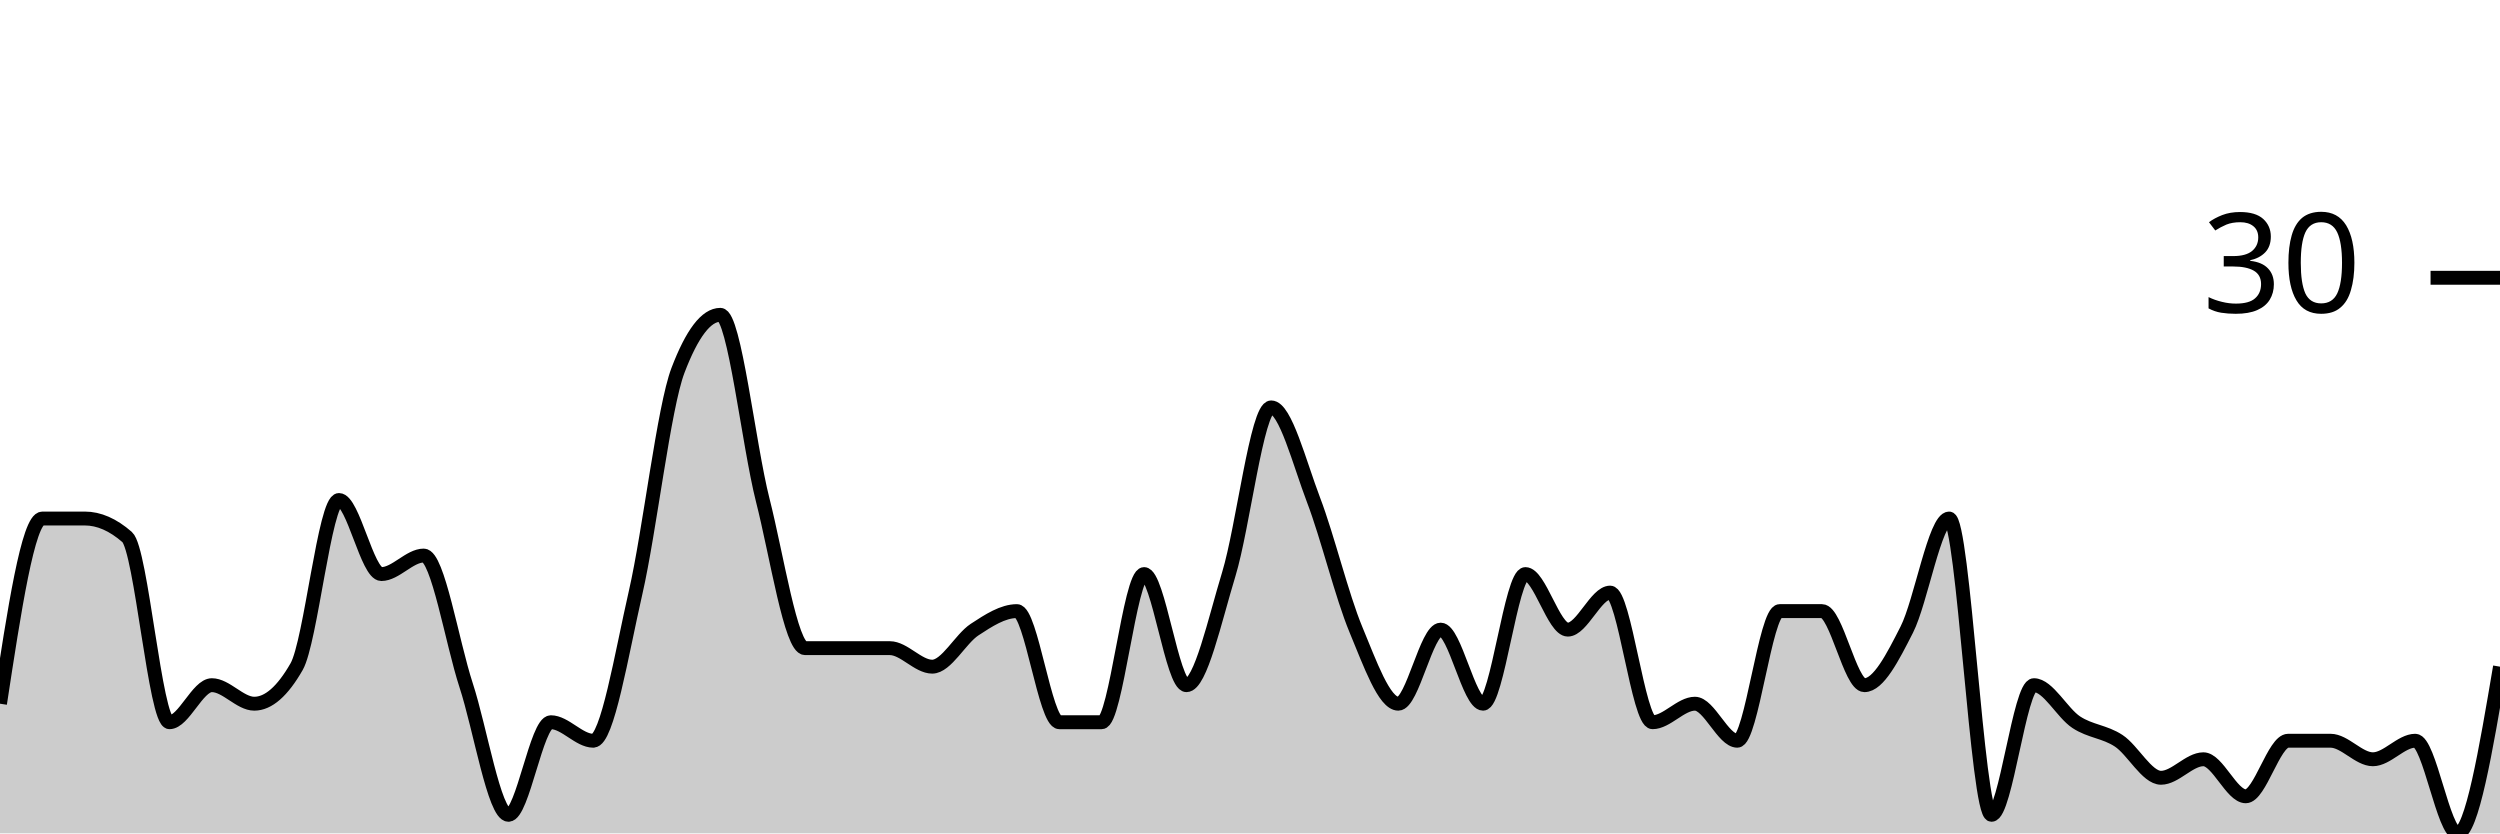
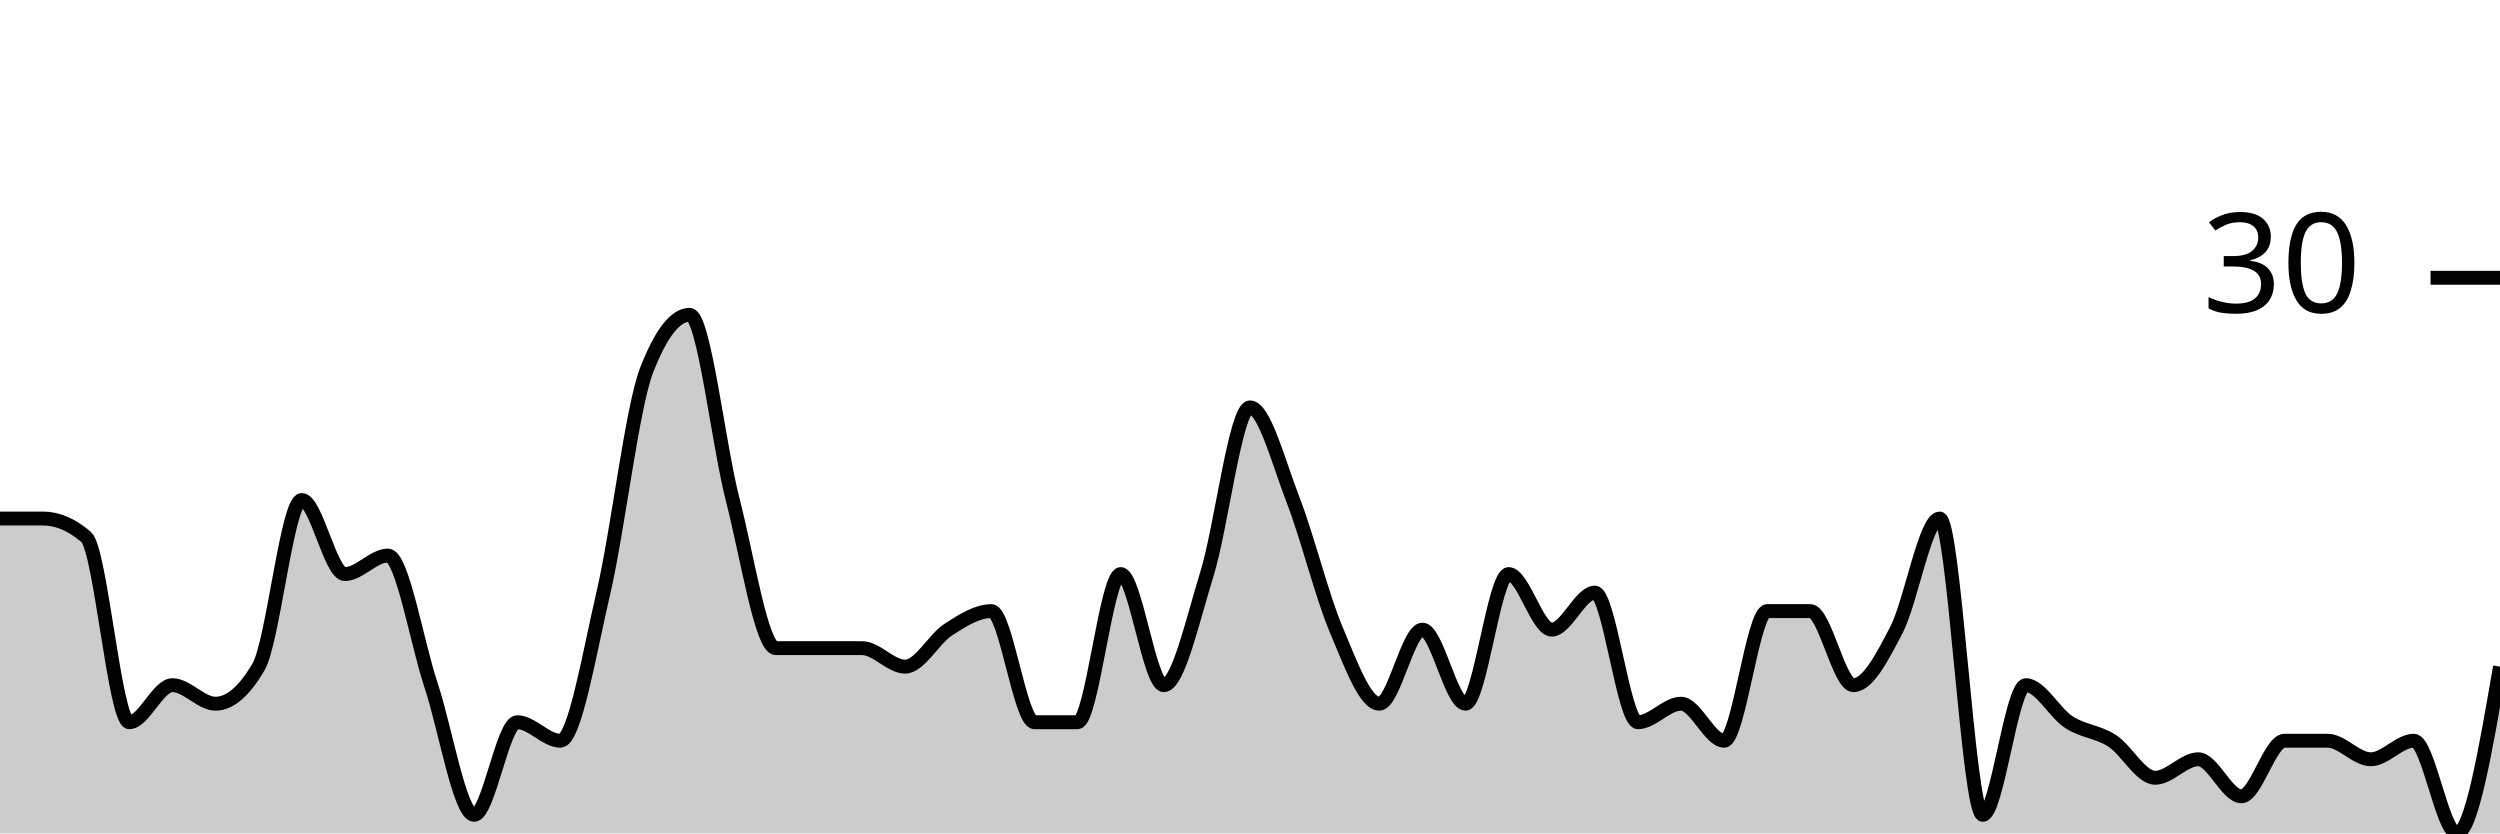
<svg xmlns="http://www.w3.org/2000/svg" viewBox="0 0 180 60">
  <g transform="translate(0,20)">
-     <path class="area" fill="rgba(0, 0, 0, 0.2)" d="M0,30.667C1.017,24,2.034,17.333,3.051,17.333C4.068,17.333,5.085,17.333,6.102,17.333C7.119,17.333,8.136,17.778,9.153,18.667C10.169,19.556,11.186,32,12.203,32C13.22,32,14.237,29.333,15.254,29.333C16.271,29.333,17.288,30.667,18.305,30.667C19.322,30.667,20.339,29.778,21.356,28C22.373,26.222,23.39,16,24.407,16C25.424,16,26.441,21.333,27.458,21.333C28.475,21.333,29.492,20,30.508,20C31.525,20,32.542,26.222,33.559,29.333C34.576,32.444,35.593,38.667,36.61,38.667C37.627,38.667,38.644,32,39.661,32C40.678,32,41.695,33.333,42.712,33.333C43.729,33.333,44.746,27.111,45.763,22.667C46.78,18.222,47.797,9.333,48.814,6.667C49.831,4,50.847,2.667,51.864,2.667C52.881,2.667,53.898,12,54.915,16C55.932,20,56.949,26.667,57.966,26.667C58.983,26.667,60,26.667,61.017,26.667C62.034,26.667,63.051,26.667,64.068,26.667C65.085,26.667,66.102,28,67.119,28C68.136,28,69.153,26,70.169,25.333C71.186,24.667,72.203,24,73.22,24C74.237,24,75.254,32,76.271,32C77.288,32,78.305,32,79.322,32C80.339,32,81.356,21.333,82.373,21.333C83.39,21.333,84.407,29.333,85.424,29.333C86.441,29.333,87.458,24.667,88.475,21.333C89.492,18,90.508,9.333,91.525,9.333C92.542,9.333,93.559,13.333,94.576,16C95.593,18.667,96.61,22.889,97.627,25.333C98.644,27.778,99.661,30.667,100.678,30.667C101.695,30.667,102.712,25.333,103.729,25.333C104.746,25.333,105.763,30.667,106.78,30.667C107.797,30.667,108.814,21.333,109.831,21.333C110.847,21.333,111.864,25.333,112.881,25.333C113.898,25.333,114.915,22.667,115.932,22.667C116.949,22.667,117.966,32,118.983,32C120,32,121.017,30.667,122.034,30.667C123.051,30.667,124.068,33.333,125.085,33.333C126.102,33.333,127.119,24,128.136,24C129.153,24,130.169,24,131.186,24C132.203,24,133.22,29.333,134.237,29.333C135.254,29.333,136.271,27.333,137.288,25.333C138.305,23.333,139.322,17.333,140.339,17.333C141.356,17.333,142.373,38.667,143.39,38.667C144.407,38.667,145.424,29.333,146.441,29.333C147.458,29.333,148.475,31.333,149.492,32C150.508,32.667,151.525,32.667,152.542,33.333C153.559,34,154.576,36,155.593,36C156.61,36,157.627,34.667,158.644,34.667C159.661,34.667,160.678,37.333,161.695,37.333C162.712,37.333,163.729,33.333,164.746,33.333C165.763,33.333,166.78,33.333,167.797,33.333C168.814,33.333,169.831,34.667,170.847,34.667C171.864,34.667,172.881,33.333,173.898,33.333C174.915,33.333,175.932,40,176.949,40C177.966,40,178.983,34,180,28L180,40C178.983,40,177.966,40,176.949,40C175.932,40,174.915,40,173.898,40C172.881,40,171.864,40,170.847,40C169.831,40,168.814,40,167.797,40C166.78,40,165.763,40,164.746,40C163.729,40,162.712,40,161.695,40C160.678,40,159.661,40,158.644,40C157.627,40,156.61,40,155.593,40C154.576,40,153.559,40,152.542,40C151.525,40,150.508,40,149.492,40C148.475,40,147.458,40,146.441,40C145.424,40,144.407,40,143.39,40C142.373,40,141.356,40,140.339,40C139.322,40,138.305,40,137.288,40C136.271,40,135.254,40,134.237,40C133.22,40,132.203,40,131.186,40C130.169,40,129.153,40,128.136,40C127.119,40,126.102,40,125.085,40C124.068,40,123.051,40,122.034,40C121.017,40,120,40,118.983,40C117.966,40,116.949,40,115.932,40C114.915,40,113.898,40,112.881,40C111.864,40,110.847,40,109.831,40C108.814,40,107.797,40,106.78,40C105.763,40,104.746,40,103.729,40C102.712,40,101.695,40,100.678,40C99.661,40,98.644,40,97.627,40C96.61,40,95.593,40,94.576,40C93.559,40,92.542,40,91.525,40C90.508,40,89.492,40,88.475,40C87.458,40,86.441,40,85.424,40C84.407,40,83.39,40,82.373,40C81.356,40,80.339,40,79.322,40C78.305,40,77.288,40,76.271,40C75.254,40,74.237,40,73.22,40C72.203,40,71.186,40,70.169,40C69.153,40,68.136,40,67.119,40C66.102,40,65.085,40,64.068,40C63.051,40,62.034,40,61.017,40C60,40,58.983,40,57.966,40C56.949,40,55.932,40,54.915,40C53.898,40,52.881,40,51.864,40C50.847,40,49.831,40,48.814,40C47.797,40,46.78,40,45.763,40C44.746,40,43.729,40,42.712,40C41.695,40,40.678,40,39.661,40C38.644,40,37.627,40,36.61,40C35.593,40,34.576,40,33.559,40C32.542,40,31.525,40,30.508,40C29.492,40,28.475,40,27.458,40C26.441,40,25.424,40,24.407,40C23.39,40,22.373,40,21.356,40C20.339,40,19.322,40,18.305,40C17.288,40,16.271,40,15.254,40C14.237,40,13.22,40,12.203,40C11.186,40,10.169,40,9.153,40C8.136,40,7.119,40,6.102,40C5.085,40,4.068,40,3.051,40C2.034,40,1.017,40,0,40Z" />
-     <path class="line" stroke="black" fill="none" d="M0,30.667C1.017,24,2.034,17.333,3.051,17.333C4.068,17.333,5.085,17.333,6.102,17.333C7.119,17.333,8.136,17.778,9.153,18.667C10.169,19.556,11.186,32,12.203,32C13.22,32,14.237,29.333,15.254,29.333C16.271,29.333,17.288,30.667,18.305,30.667C19.322,30.667,20.339,29.778,21.356,28C22.373,26.222,23.39,16,24.407,16C25.424,16,26.441,21.333,27.458,21.333C28.475,21.333,29.492,20,30.508,20C31.525,20,32.542,26.222,33.559,29.333C34.576,32.444,35.593,38.667,36.61,38.667C37.627,38.667,38.644,32,39.661,32C40.678,32,41.695,33.333,42.712,33.333C43.729,33.333,44.746,27.111,45.763,22.667C46.78,18.222,47.797,9.333,48.814,6.667C49.831,4,50.847,2.667,51.864,2.667C52.881,2.667,53.898,12,54.915,16C55.932,20,56.949,26.667,57.966,26.667C58.983,26.667,60,26.667,61.017,26.667C62.034,26.667,63.051,26.667,64.068,26.667C65.085,26.667,66.102,28,67.119,28C68.136,28,69.153,26,70.169,25.333C71.186,24.667,72.203,24,73.22,24C74.237,24,75.254,32,76.271,32C77.288,32,78.305,32,79.322,32C80.339,32,81.356,21.333,82.373,21.333C83.39,21.333,84.407,29.333,85.424,29.333C86.441,29.333,87.458,24.667,88.475,21.333C89.492,18,90.508,9.333,91.525,9.333C92.542,9.333,93.559,13.333,94.576,16C95.593,18.667,96.61,22.889,97.627,25.333C98.644,27.778,99.661,30.667,100.678,30.667C101.695,30.667,102.712,25.333,103.729,25.333C104.746,25.333,105.763,30.667,106.78,30.667C107.797,30.667,108.814,21.333,109.831,21.333C110.847,21.333,111.864,25.333,112.881,25.333C113.898,25.333,114.915,22.667,115.932,22.667C116.949,22.667,117.966,32,118.983,32C120,32,121.017,30.667,122.034,30.667C123.051,30.667,124.068,33.333,125.085,33.333C126.102,33.333,127.119,24,128.136,24C129.153,24,130.169,24,131.186,24C132.203,24,133.22,29.333,134.237,29.333C135.254,29.333,136.271,27.333,137.288,25.333C138.305,23.333,139.322,17.333,140.339,17.333C141.356,17.333,142.373,38.667,143.39,38.667C144.407,38.667,145.424,29.333,146.441,29.333C147.458,29.333,148.475,31.333,149.492,32C150.508,32.667,151.525,32.667,152.542,33.333C153.559,34,154.576,36,155.593,36C156.61,36,157.627,34.667,158.644,34.667C159.661,34.667,160.678,37.333,161.695,37.333C162.712,37.333,163.729,33.333,164.746,33.333C165.763,33.333,166.78,33.333,167.797,33.333C168.814,33.333,169.831,34.667,170.847,34.667C171.864,34.667,172.881,33.333,173.898,33.333C174.915,33.333,175.932,40,176.949,40C177.966,40,178.983,34,180,28" />
+     <path class="area" fill="rgba(0, 0, 0, 0.2)" d="M0,17.333C1.034,17.333,2.069,17.333,3.103,17.333C4.138,17.333,5.172,17.778,6.207,18.667C7.241,19.556,8.276,32,9.31,32C10.345,32,11.379,29.333,12.414,29.333C13.448,29.333,14.483,30.667,15.517,30.667C16.552,30.667,17.586,29.778,18.621,28C19.655,26.222,20.69,16,21.724,16C22.759,16,23.793,21.333,24.828,21.333C25.862,21.333,26.897,20,27.931,20C28.966,20,30,26.222,31.034,29.333C32.069,32.444,33.103,38.667,34.138,38.667C35.172,38.667,36.207,32,37.241,32C38.276,32,39.31,33.333,40.345,33.333C41.379,33.333,42.414,27.111,43.448,22.667C44.483,18.222,45.517,9.333,46.552,6.667C47.586,4,48.621,2.667,49.655,2.667C50.69,2.667,51.724,12,52.759,16C53.793,20,54.828,26.667,55.862,26.667C56.897,26.667,57.931,26.667,58.966,26.667C60,26.667,61.034,26.667,62.069,26.667C63.103,26.667,64.138,28,65.172,28C66.207,28,67.241,26,68.276,25.333C69.31,24.667,70.345,24,71.379,24C72.414,24,73.448,32,74.483,32C75.517,32,76.552,32,77.586,32C78.621,32,79.655,21.333,80.69,21.333C81.724,21.333,82.759,29.333,83.793,29.333C84.828,29.333,85.862,24.667,86.897,21.333C87.931,18,88.966,9.333,90,9.333C91.034,9.333,92.069,13.333,93.103,16C94.138,18.667,95.172,22.889,96.207,25.333C97.241,27.778,98.276,30.667,99.31,30.667C100.345,30.667,101.379,25.333,102.414,25.333C103.448,25.333,104.483,30.667,105.517,30.667C106.552,30.667,107.586,21.333,108.621,21.333C109.655,21.333,110.69,25.333,111.724,25.333C112.759,25.333,113.793,22.667,114.828,22.667C115.862,22.667,116.897,32,117.931,32C118.966,32,120,30.667,121.034,30.667C122.069,30.667,123.103,33.333,124.138,33.333C125.172,33.333,126.207,24,127.241,24C128.276,24,129.31,24,130.345,24C131.379,24,132.414,29.333,133.448,29.333C134.483,29.333,135.517,27.333,136.552,25.333C137.586,23.333,138.621,17.333,139.655,17.333C140.69,17.333,141.724,38.667,142.759,38.667C143.793,38.667,144.828,29.333,145.862,29.333C146.897,29.333,147.931,31.333,148.966,32C150,32.667,151.034,32.667,152.069,33.333C153.103,34,154.138,36,155.172,36C156.207,36,157.241,34.667,158.276,34.667C159.31,34.667,160.345,37.333,161.379,37.333C162.414,37.333,163.448,33.333,164.483,33.333C165.517,33.333,166.552,33.333,167.586,33.333C168.621,33.333,169.655,34.667,170.69,34.667C171.724,34.667,172.759,33.333,173.793,33.333C174.828,33.333,175.862,40,176.897,40C177.931,40,178.966,34,180,28L180,40C178.966,40,177.931,40,176.897,40C175.862,40,174.828,40,173.793,40C172.759,40,171.724,40,170.69,40C169.655,40,168.621,40,167.586,40C166.552,40,165.517,40,164.483,40C163.448,40,162.414,40,161.379,40C160.345,40,159.31,40,158.276,40C157.241,40,156.207,40,155.172,40C154.138,40,153.103,40,152.069,40C151.034,40,150,40,148.966,40C147.931,40,146.897,40,145.862,40C144.828,40,143.793,40,142.759,40C141.724,40,140.69,40,139.655,40C138.621,40,137.586,40,136.552,40C135.517,40,134.483,40,133.448,40C132.414,40,131.379,40,130.345,40C129.31,40,128.276,40,127.241,40C126.207,40,125.172,40,124.138,40C123.103,40,122.069,40,121.034,40C120,40,118.966,40,117.931,40C116.897,40,115.862,40,114.828,40C113.793,40,112.759,40,111.724,40C110.69,40,109.655,40,108.621,40C107.586,40,106.552,40,105.517,40C104.483,40,103.448,40,102.414,40C101.379,40,100.345,40,99.31,40C98.276,40,97.241,40,96.207,40C95.172,40,94.138,40,93.103,40C92.069,40,91.034,40,90,40C88.966,40,87.931,40,86.897,40C85.862,40,84.828,40,83.793,40C82.759,40,81.724,40,80.69,40C79.655,40,78.621,40,77.586,40C76.552,40,75.517,40,74.483,40C73.448,40,72.414,40,71.379,40C70.345,40,69.31,40,68.276,40C67.241,40,66.207,40,65.172,40C64.138,40,63.103,40,62.069,40C61.034,40,60,40,58.966,40C57.931,40,56.897,40,55.862,40C54.828,40,53.793,40,52.759,40C51.724,40,50.69,40,49.655,40C48.621,40,47.586,40,46.552,40C45.517,40,44.483,40,43.448,40C42.414,40,41.379,40,40.345,40C39.31,40,38.276,40,37.241,40C36.207,40,35.172,40,34.138,40C33.103,40,32.069,40,31.034,40C30,40,28.966,40,27.931,40C26.897,40,25.862,40,24.828,40C23.793,40,22.759,40,21.724,40C20.69,40,19.655,40,18.621,40C17.586,40,16.552,40,15.517,40C14.483,40,13.448,40,12.414,40C11.379,40,10.345,40,9.31,40C8.276,40,7.241,40,6.207,40C5.172,40,4.138,40,3.103,40C2.069,40,1.034,40,0,40Z" />
+     <path class="line" stroke="black" fill="none" d="M0,17.333C1.034,17.333,2.069,17.333,3.103,17.333C4.138,17.333,5.172,17.778,6.207,18.667C7.241,19.556,8.276,32,9.31,32C10.345,32,11.379,29.333,12.414,29.333C13.448,29.333,14.483,30.667,15.517,30.667C16.552,30.667,17.586,29.778,18.621,28C19.655,26.222,20.69,16,21.724,16C22.759,16,23.793,21.333,24.828,21.333C25.862,21.333,26.897,20,27.931,20C28.966,20,30,26.222,31.034,29.333C32.069,32.444,33.103,38.667,34.138,38.667C35.172,38.667,36.207,32,37.241,32C38.276,32,39.31,33.333,40.345,33.333C41.379,33.333,42.414,27.111,43.448,22.667C44.483,18.222,45.517,9.333,46.552,6.667C47.586,4,48.621,2.667,49.655,2.667C50.69,2.667,51.724,12,52.759,16C53.793,20,54.828,26.667,55.862,26.667C56.897,26.667,57.931,26.667,58.966,26.667C60,26.667,61.034,26.667,62.069,26.667C63.103,26.667,64.138,28,65.172,28C66.207,28,67.241,26,68.276,25.333C69.31,24.667,70.345,24,71.379,24C72.414,24,73.448,32,74.483,32C75.517,32,76.552,32,77.586,32C78.621,32,79.655,21.333,80.69,21.333C81.724,21.333,82.759,29.333,83.793,29.333C84.828,29.333,85.862,24.667,86.897,21.333C87.931,18,88.966,9.333,90,9.333C91.034,9.333,92.069,13.333,93.103,16C94.138,18.667,95.172,22.889,96.207,25.333C97.241,27.778,98.276,30.667,99.31,30.667C100.345,30.667,101.379,25.333,102.414,25.333C103.448,25.333,104.483,30.667,105.517,30.667C106.552,30.667,107.586,21.333,108.621,21.333C109.655,21.333,110.69,25.333,111.724,25.333C112.759,25.333,113.793,22.667,114.828,22.667C115.862,22.667,116.897,32,117.931,32C118.966,32,120,30.667,121.034,30.667C122.069,30.667,123.103,33.333,124.138,33.333C125.172,33.333,126.207,24,127.241,24C128.276,24,129.31,24,130.345,24C131.379,24,132.414,29.333,133.448,29.333C134.483,29.333,135.517,27.333,136.552,25.333C137.586,23.333,138.621,17.333,139.655,17.333C140.69,17.333,141.724,38.667,142.759,38.667C143.793,38.667,144.828,29.333,145.862,29.333C146.897,29.333,147.931,31.333,148.966,32C150,32.667,151.034,32.667,152.069,33.333C153.103,34,154.138,36,155.172,36C156.207,36,157.241,34.667,158.276,34.667C159.31,34.667,160.345,37.333,161.379,37.333C162.414,37.333,163.448,33.333,164.483,33.333C165.517,33.333,166.552,33.333,167.586,33.333C168.621,33.333,169.655,34.667,170.69,34.667C171.724,34.667,172.759,33.333,173.793,33.333C174.828,33.333,175.862,40,176.897,40C177.931,40,178.966,34,180,28" />
    <path class="axis-ceiling" stroke-width="1" stroke="black" fill="none" d="M175,0L180,0" />
    <text class="axis-ceiling-label" font-family="sans-serif" text-anchor="end" font-size="10px" x="170" y="2.5">30</text>
  </g>
</svg>
